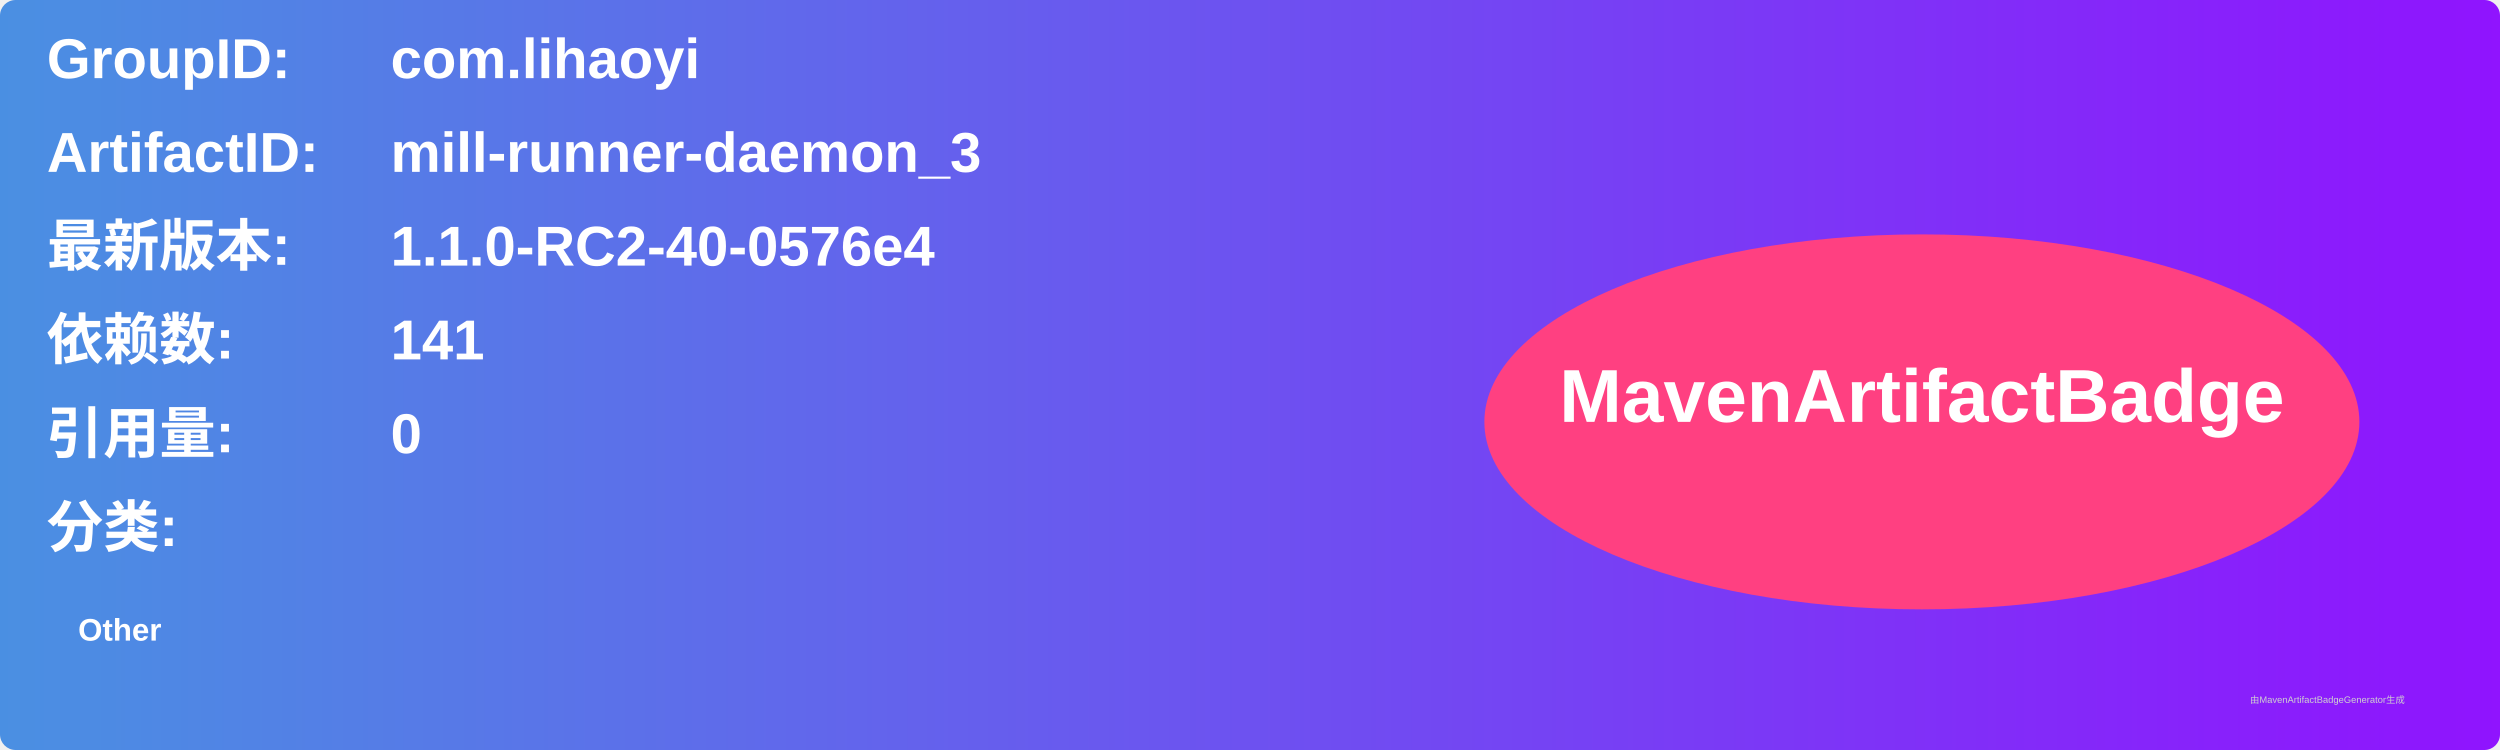
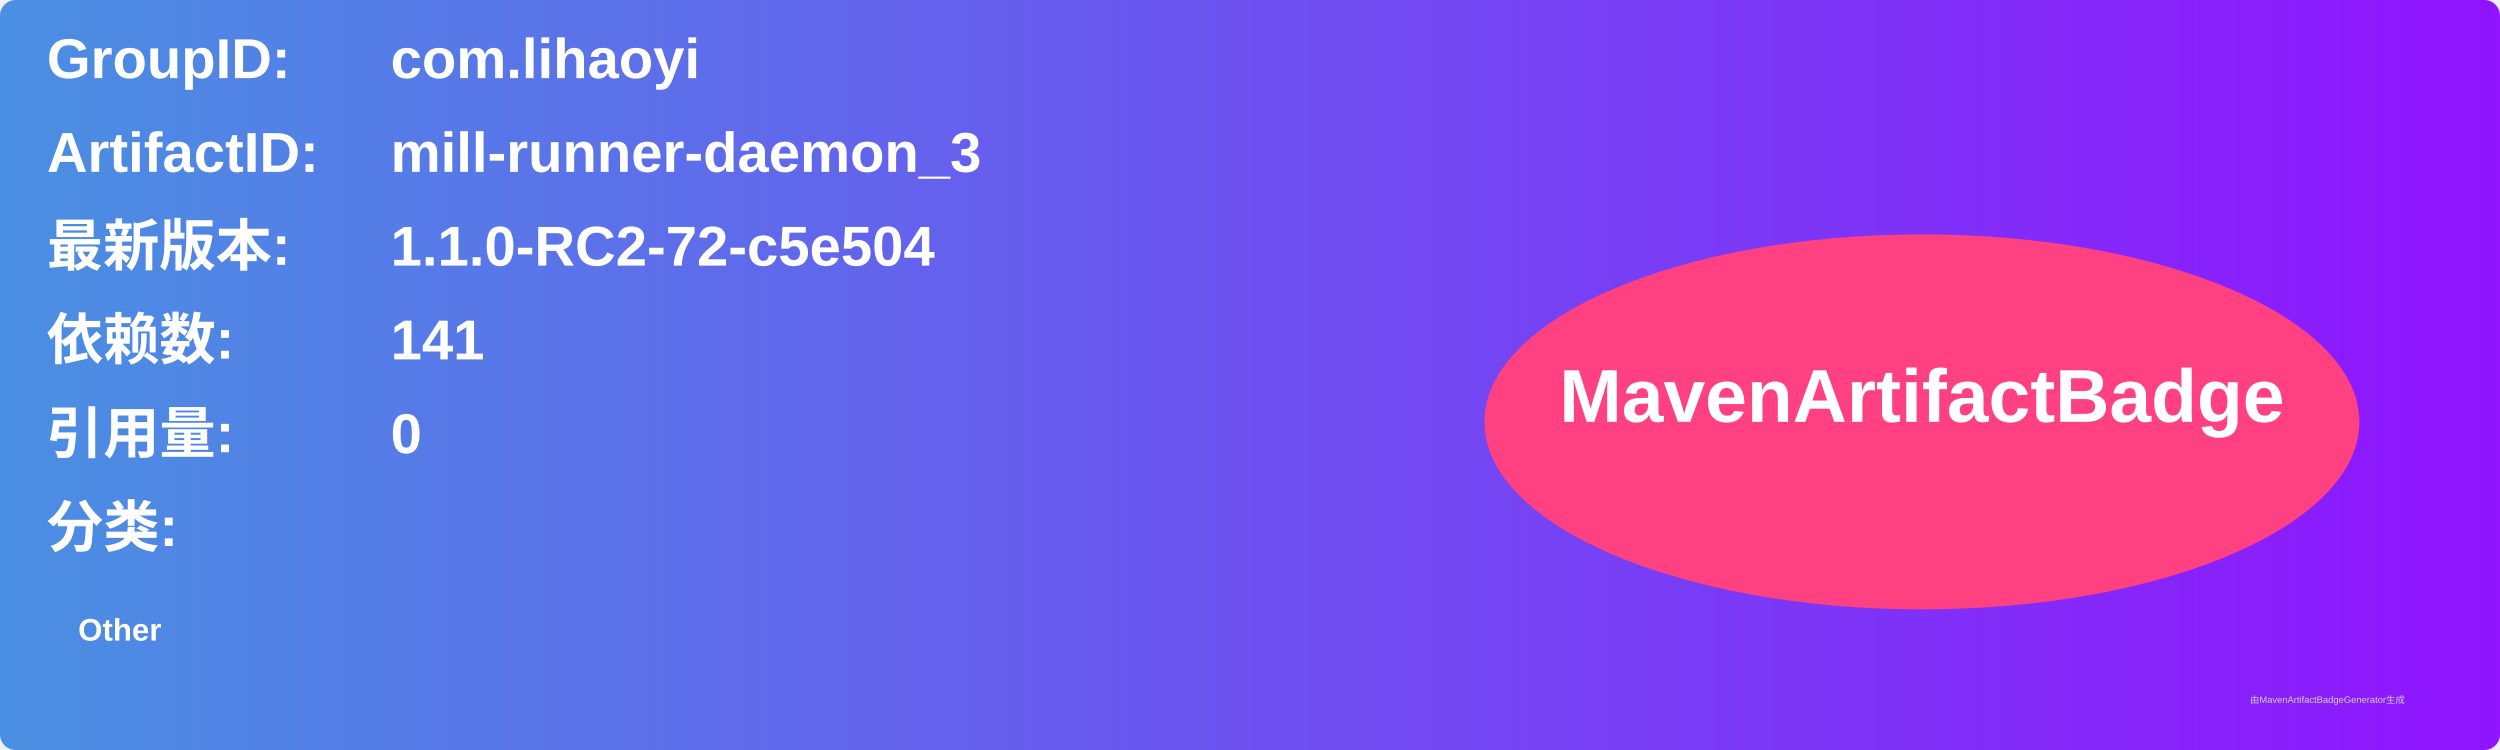
<svg xmlns="http://www.w3.org/2000/svg" width="800" height="240" viewBox="0 0 800 240">
  <linearGradient id="grad" x1="0%" y1="0%" x2="100%" y2="0%">
    <stop offset="0%" stop-color="#4a90e2" />
    <stop offset="100%" stop-color="#9013fe" />
  </linearGradient>
  <rect width="100%" height="100%" rx="5" ry="5" fill="url(#grad)" />
  <g transform="translate(15, 15)">
    <text x="0" y="10" font-family="Arial" font-size="18" fill="white" font-weight="bold" width="260">GroupID:</text>
    <text x="110" y="10" font-family="Arial" font-size="18" fill="white" font-weight="bold" width="460">com.lihaoyi</text>
    <text x="0" y="40" font-family="Arial" font-size="18" fill="white" font-weight="bold" width="260">ArtifactID:</text>
    <text x="110" y="40" font-family="Arial" font-size="18" fill="white" font-weight="bold" width="460">mill-runner-daemon_3</text>
    <text x="0" y="70" font-family="Arial" font-size="18" fill="white" font-weight="bold">最新版本:</text>
    <text x="110" y="70" font-family="Arial" font-size="18" fill="white" font-weight="bold">
-       <tspan font-weight="bold">1.1.0-RC2-40-0576e4</tspan>
+       <tspan font-weight="bold">1.1.0-RC2-72-c5e504</tspan>
    </text>
    <text x="0" y="100" font-family="Arial" font-size="18" fill="white" font-weight="bold">依赖数: </text>
    <text x="110" y="100" font-family="Arial" font-size="18" fill="white">
      <tspan font-weight="bold">141</tspan>
    </text>
    <text x="0" y="130" font-family="Arial" font-size="18" fill="white" font-weight="bold">引用量: </text>
    <text x="110" y="130" font-family="Arial" font-size="18" fill="white">
      <tspan font-weight="bold">0</tspan>
    </text>
    <text x="0" y="160" font-family="Arial" font-size="18" fill="white" font-weight="bold">分类:</text>
    <text x="10" y="190" font-family="Arial" font-size="10" fill="white">
      <tspan font-weight="bold">Other</tspan>
    </text>
    <ellipse cx="600" cy="120" rx="140" ry="60" fill="#ff4081" />
    <text x="600" y="120" text-anchor="middle" font-family="Arial" font-size="24" fill="white" font-weight="bold">MavenArtifactBadge</text>
  </g>
  <text x="720" y="225" font-family="Arial" font-size="3" fill="#d0d0d0">由MavenArtifactBadgeGenerator生成</text>
</svg>
